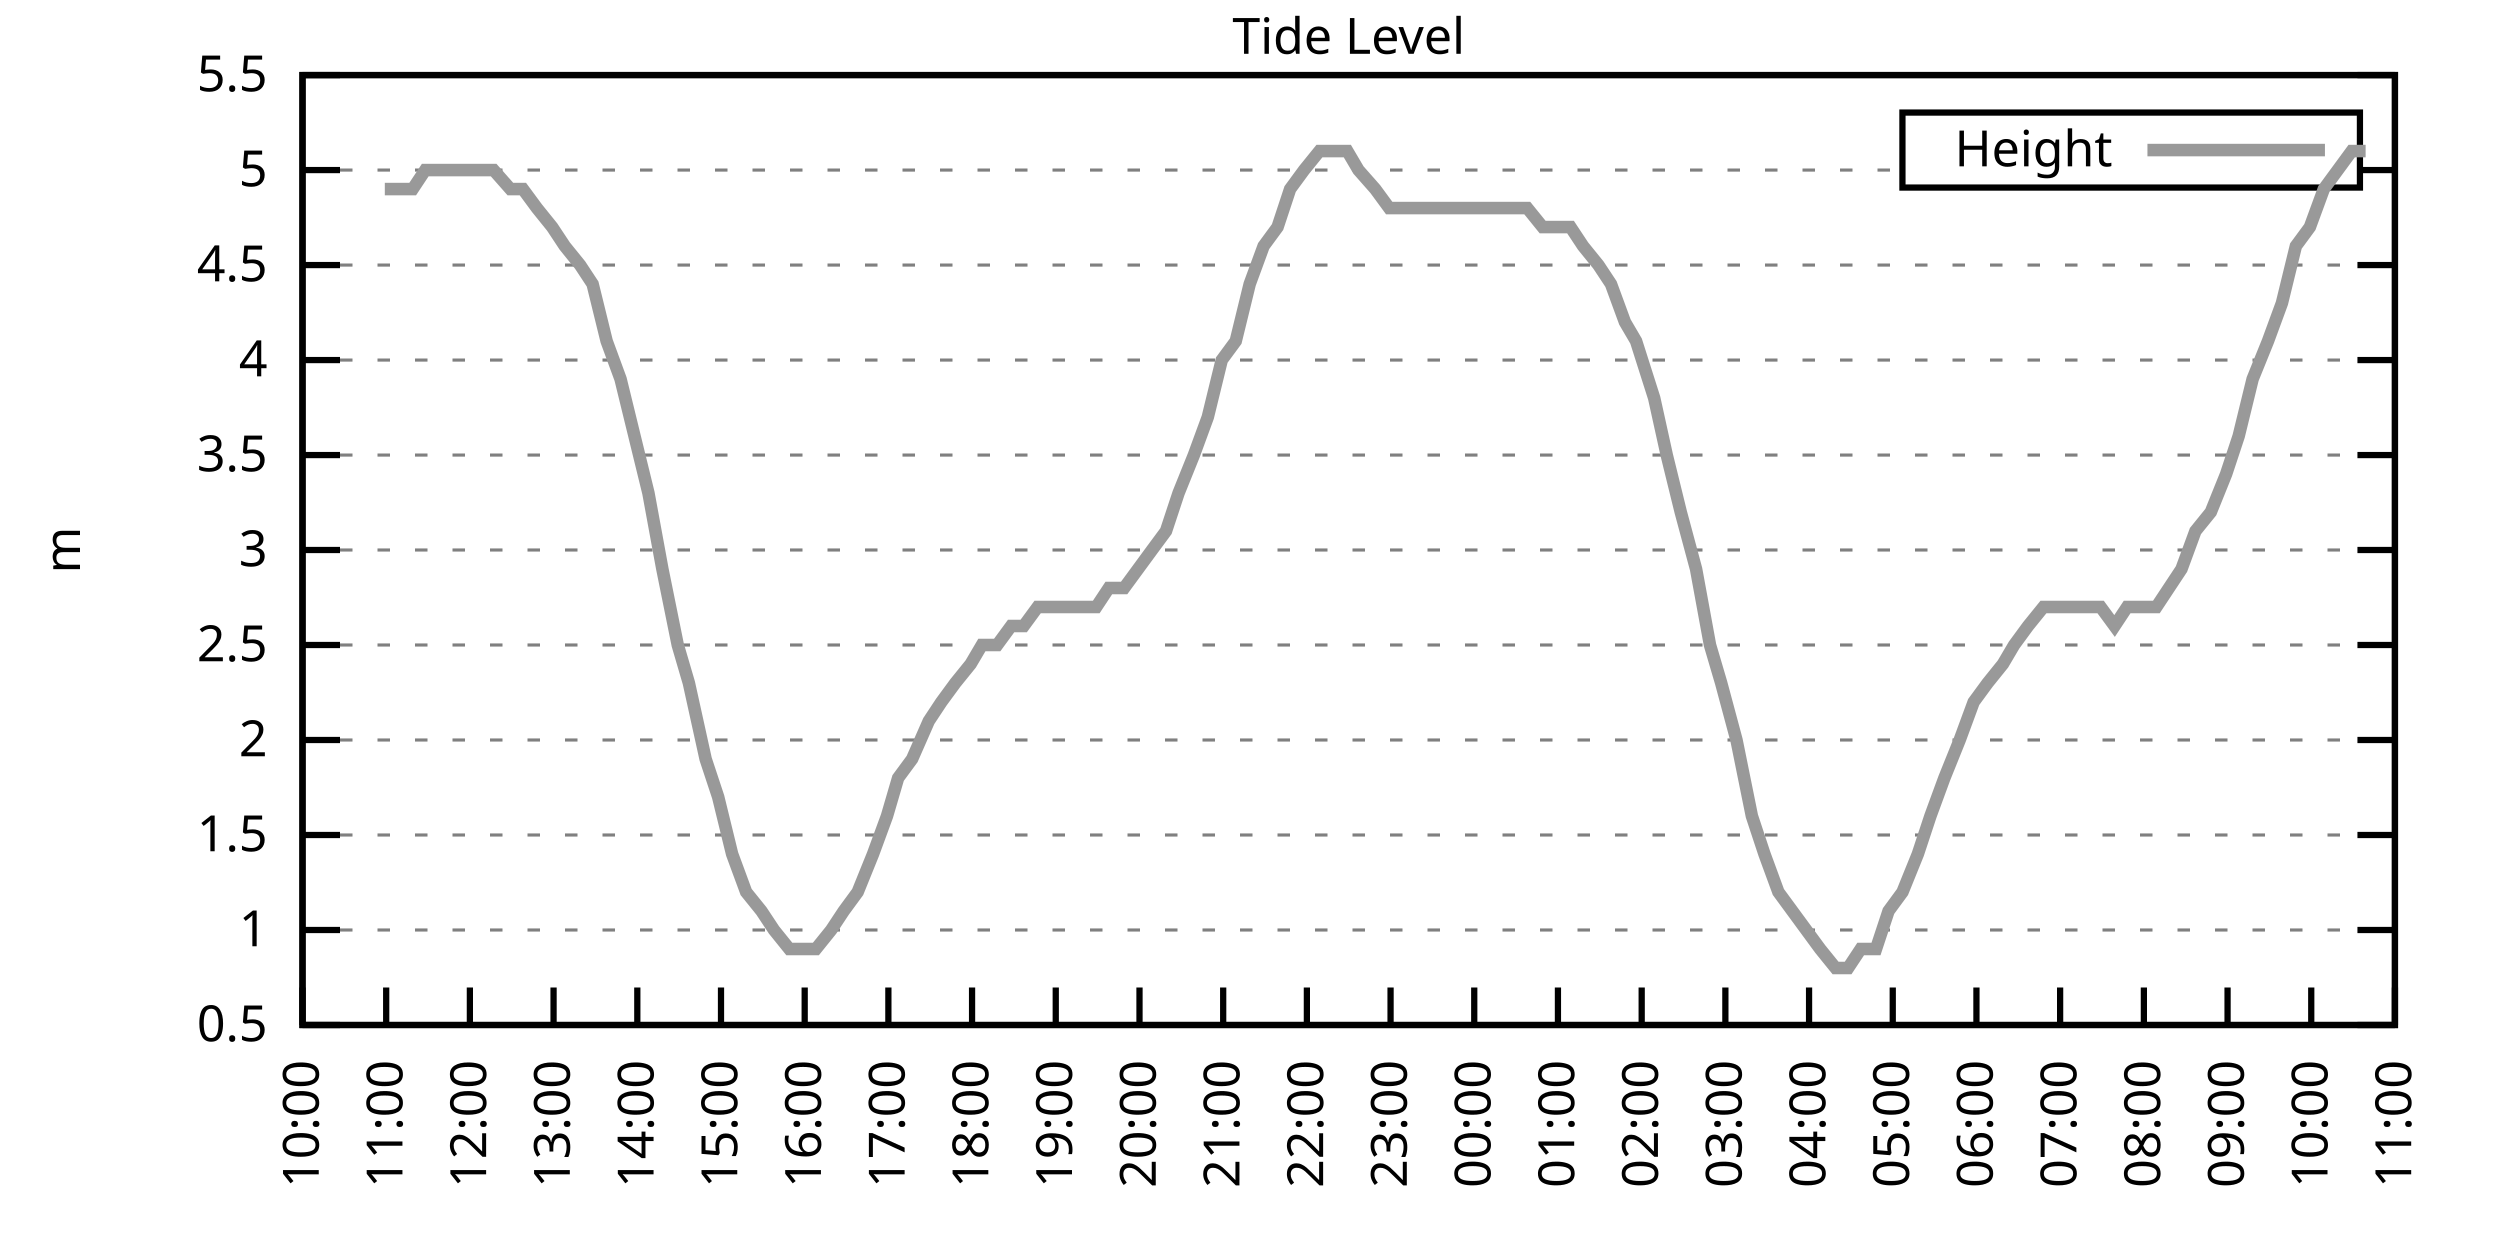
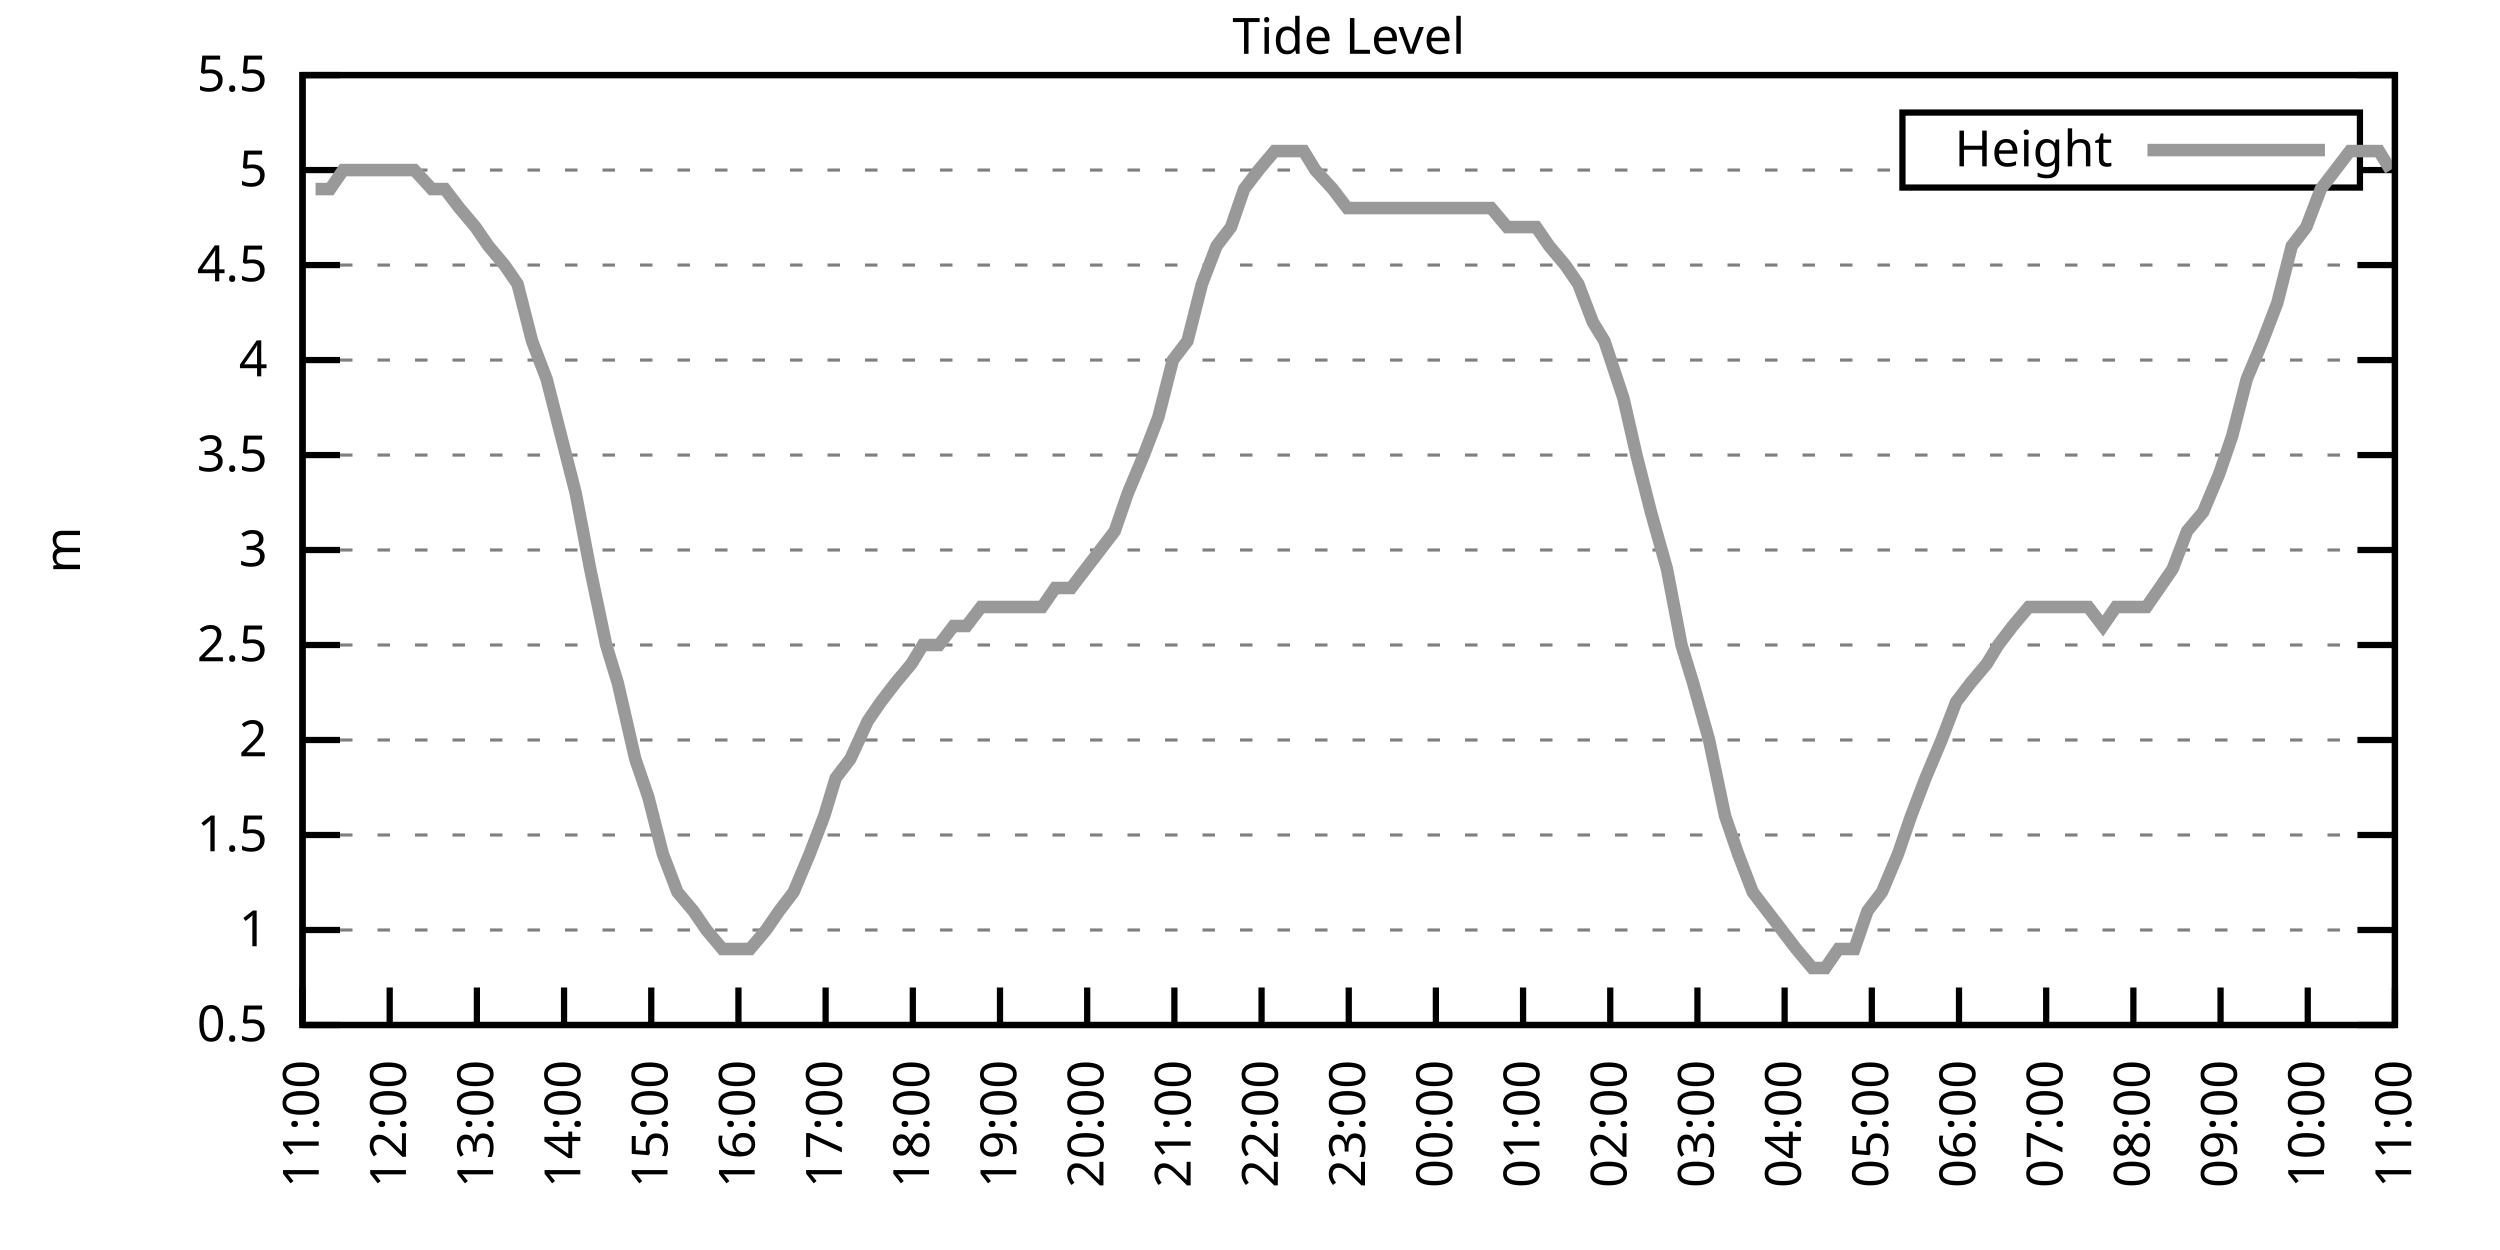
<svg xmlns="http://www.w3.org/2000/svg" xmlns:xlink="http://www.w3.org/1999/xlink" width="400" height="200" viewBox="0 0 400 200">
  <g id="gnuplot_canvas">
    <rect x="0" y="0" width="400" height="200" fill="none" />
    <defs>
      <circle id="gpDot" r="0.5" stroke-width="0.5" stroke="currentColor" />
      <path id="gpPt0" stroke-width="0.333" stroke="currentColor" d="M-1,0 h2 M0,-1 v2" />
      <path id="gpPt1" stroke-width="0.333" stroke="currentColor" d="M-1,-1 L1,1 M1,-1 L-1,1" />
      <path id="gpPt2" stroke-width="0.333" stroke="currentColor" d="M-1,0 L1,0 M0,-1 L0,1 M-1,-1 L1,1 M-1,1 L1,-1" />
      <rect id="gpPt3" stroke-width="0.333" stroke="currentColor" x="-1" y="-1" width="2" height="2" />
      <rect id="gpPt4" stroke-width="0.333" stroke="currentColor" fill="currentColor" x="-1" y="-1" width="2" height="2" />
      <circle id="gpPt5" stroke-width="0.333" stroke="currentColor" cx="0" cy="0" r="1" />
      <use xlink:href="#gpPt5" id="gpPt6" fill="currentColor" stroke="none" />
      <path id="gpPt7" stroke-width="0.333" stroke="currentColor" d="M0,-1.33 L-1.33,0.67 L1.33,0.67 z" />
      <use xlink:href="#gpPt7" id="gpPt8" fill="currentColor" stroke="none" />
      <use xlink:href="#gpPt7" id="gpPt9" stroke="currentColor" transform="rotate(180)" />
      <use xlink:href="#gpPt9" id="gpPt10" fill="currentColor" stroke="none" />
      <use xlink:href="#gpPt3" id="gpPt11" stroke="currentColor" transform="rotate(45)" />
      <use xlink:href="#gpPt11" id="gpPt12" fill="currentColor" stroke="none" />
      <path id="gpPt13" stroke-width="0.333" stroke="currentColor" d="M0,1.330 L1.265,0.411 L0.782,-1.067 L-0.782,-1.076 L-1.265,0.411 z" />
      <use xlink:href="#gpPt13" id="gpPt14" fill="currentColor" stroke="none" />
      <filter id="textbox" filterUnits="objectBoundingBox" x="0" y="0" height="1" width="1">
        <feFlood flood-color="white" flood-opacity="1" result="bgnd" />
        <feComposite in="SourceGraphic" in2="bgnd" operator="atop" />
      </filter>
      <filter id="greybox" filterUnits="objectBoundingBox" x="0" y="0" height="1" width="1">
        <feFlood flood-color="lightgrey" flood-opacity="1" result="grey" />
        <feComposite in="SourceGraphic" in2="grey" operator="atop" />
      </filter>
    </defs>
    <g fill="none" color="white" stroke="currentColor" stroke-width="1.00" stroke-linecap="butt" stroke-linejoin="miter">
</g>
    <g fill="none" color="black" stroke="currentColor" stroke-width="1.00" stroke-linecap="butt" stroke-linejoin="miter">
      <g stroke="none" shape-rendering="crispEdges">
        <polygon fill="rgb(255, 255, 255)" points="48.40,164.00 383.18,164.00 383.18,12.02 48.40,12.02 " />
      </g>
    </g>
    <g fill="none" color="black" stroke="currentColor" stroke-width="1.00" stroke-linecap="butt" stroke-linejoin="miter">
</g>
    <g fill="none" color="black" stroke="black" stroke-width="0.50" stroke-linecap="butt" stroke-linejoin="miter">
</g>
    <g fill="none" color="gray" stroke="currentColor" stroke-width="0.50" stroke-linecap="butt" stroke-linejoin="miter">
      <path stroke="gray" stroke-dasharray="2,4" class="gridline" d="M48.40,164.00 L383.19,164.00  " />
    </g>
    <g fill="none" color="gray" stroke="gray" stroke-width="1.00" stroke-linecap="butt" stroke-linejoin="miter">
</g>
    <g fill="none" color="black" stroke="currentColor" stroke-width="1.00" stroke-linecap="butt" stroke-linejoin="miter">
      <path stroke="black" d="M48.40,164.00 L54.40,164.00 M383.19,164.00 L377.19,164.00  " />
      <g transform="translate(42.80,166.60)" stroke="none" fill="black" font-family="Sans" font-size="8.00" text-anchor="end">
        <text>
          <tspan font-family="Sans"> 0.5</tspan>
        </text>
      </g>
    </g>
    <g fill="none" color="black" stroke="currentColor" stroke-width="1.00" stroke-linecap="butt" stroke-linejoin="miter">
</g>
    <g fill="none" color="black" stroke="black" stroke-width="0.50" stroke-linecap="butt" stroke-linejoin="miter">
</g>
    <g fill="none" color="gray" stroke="currentColor" stroke-width="0.50" stroke-linecap="butt" stroke-linejoin="miter">
      <path stroke="gray" stroke-dasharray="2,4" class="gridline" d="M48.40,148.80 L383.19,148.80  " />
    </g>
    <g fill="none" color="gray" stroke="gray" stroke-width="1.00" stroke-linecap="butt" stroke-linejoin="miter">
</g>
    <g fill="none" color="black" stroke="currentColor" stroke-width="1.00" stroke-linecap="butt" stroke-linejoin="miter">
      <path stroke="black" d="M48.40,148.80 L54.40,148.80 M383.19,148.80 L377.19,148.80  " />
      <g transform="translate(42.80,151.40)" stroke="none" fill="black" font-family="Sans" font-size="8.00" text-anchor="end">
        <text>
          <tspan font-family="Sans"> 1</tspan>
        </text>
      </g>
    </g>
    <g fill="none" color="black" stroke="currentColor" stroke-width="1.00" stroke-linecap="butt" stroke-linejoin="miter">
</g>
    <g fill="none" color="black" stroke="black" stroke-width="0.50" stroke-linecap="butt" stroke-linejoin="miter">
</g>
    <g fill="none" color="gray" stroke="currentColor" stroke-width="0.50" stroke-linecap="butt" stroke-linejoin="miter">
      <path stroke="gray" stroke-dasharray="2,4" class="gridline" d="M48.40,133.60 L383.19,133.60  " />
    </g>
    <g fill="none" color="gray" stroke="gray" stroke-width="1.00" stroke-linecap="butt" stroke-linejoin="miter">
</g>
    <g fill="none" color="black" stroke="currentColor" stroke-width="1.00" stroke-linecap="butt" stroke-linejoin="miter">
      <path stroke="black" d="M48.40,133.60 L54.40,133.60 M383.19,133.60 L377.19,133.60  " />
      <g transform="translate(42.80,136.20)" stroke="none" fill="black" font-family="Sans" font-size="8.00" text-anchor="end">
        <text>
          <tspan font-family="Sans"> 1.5</tspan>
        </text>
      </g>
    </g>
    <g fill="none" color="black" stroke="currentColor" stroke-width="1.00" stroke-linecap="butt" stroke-linejoin="miter">
</g>
    <g fill="none" color="black" stroke="black" stroke-width="0.50" stroke-linecap="butt" stroke-linejoin="miter">
</g>
    <g fill="none" color="gray" stroke="currentColor" stroke-width="0.50" stroke-linecap="butt" stroke-linejoin="miter">
      <path stroke="gray" stroke-dasharray="2,4" class="gridline" d="M48.40,118.40 L383.19,118.40  " />
    </g>
    <g fill="none" color="gray" stroke="gray" stroke-width="1.00" stroke-linecap="butt" stroke-linejoin="miter">
</g>
    <g fill="none" color="black" stroke="currentColor" stroke-width="1.00" stroke-linecap="butt" stroke-linejoin="miter">
      <path stroke="black" d="M48.40,118.40 L54.40,118.40 M383.19,118.40 L377.19,118.40  " />
      <g transform="translate(42.80,121.00)" stroke="none" fill="black" font-family="Sans" font-size="8.00" text-anchor="end">
        <text>
          <tspan font-family="Sans"> 2</tspan>
        </text>
      </g>
    </g>
    <g fill="none" color="black" stroke="currentColor" stroke-width="1.00" stroke-linecap="butt" stroke-linejoin="miter">
</g>
    <g fill="none" color="black" stroke="black" stroke-width="0.50" stroke-linecap="butt" stroke-linejoin="miter">
</g>
    <g fill="none" color="gray" stroke="currentColor" stroke-width="0.50" stroke-linecap="butt" stroke-linejoin="miter">
      <path stroke="gray" stroke-dasharray="2,4" class="gridline" d="M48.40,103.20 L383.19,103.20  " />
    </g>
    <g fill="none" color="gray" stroke="gray" stroke-width="1.00" stroke-linecap="butt" stroke-linejoin="miter">
</g>
    <g fill="none" color="black" stroke="currentColor" stroke-width="1.00" stroke-linecap="butt" stroke-linejoin="miter">
      <path stroke="black" d="M48.40,103.20 L54.40,103.20 M383.19,103.20 L377.19,103.20  " />
      <g transform="translate(42.80,105.80)" stroke="none" fill="black" font-family="Sans" font-size="8.00" text-anchor="end">
        <text>
          <tspan font-family="Sans"> 2.5</tspan>
        </text>
      </g>
    </g>
    <g fill="none" color="black" stroke="currentColor" stroke-width="1.00" stroke-linecap="butt" stroke-linejoin="miter">
</g>
    <g fill="none" color="black" stroke="black" stroke-width="0.50" stroke-linecap="butt" stroke-linejoin="miter">
</g>
    <g fill="none" color="gray" stroke="currentColor" stroke-width="0.50" stroke-linecap="butt" stroke-linejoin="miter">
      <path stroke="gray" stroke-dasharray="2,4" class="gridline" d="M48.40,88.00 L383.19,88.00  " />
    </g>
    <g fill="none" color="gray" stroke="gray" stroke-width="1.00" stroke-linecap="butt" stroke-linejoin="miter">
</g>
    <g fill="none" color="black" stroke="currentColor" stroke-width="1.00" stroke-linecap="butt" stroke-linejoin="miter">
      <path stroke="black" d="M48.40,88.00 L54.40,88.00 M383.19,88.00 L377.19,88.00  " />
      <g transform="translate(42.80,90.60)" stroke="none" fill="black" font-family="Sans" font-size="8.00" text-anchor="end">
        <text>
          <tspan font-family="Sans"> 3</tspan>
        </text>
      </g>
    </g>
    <g fill="none" color="black" stroke="currentColor" stroke-width="1.00" stroke-linecap="butt" stroke-linejoin="miter">
</g>
    <g fill="none" color="black" stroke="black" stroke-width="0.50" stroke-linecap="butt" stroke-linejoin="miter">
</g>
    <g fill="none" color="gray" stroke="currentColor" stroke-width="0.50" stroke-linecap="butt" stroke-linejoin="miter">
      <path stroke="gray" stroke-dasharray="2,4" class="gridline" d="M48.40,72.81 L383.19,72.81  " />
    </g>
    <g fill="none" color="gray" stroke="gray" stroke-width="1.00" stroke-linecap="butt" stroke-linejoin="miter">
</g>
    <g fill="none" color="black" stroke="currentColor" stroke-width="1.00" stroke-linecap="butt" stroke-linejoin="miter">
      <path stroke="black" d="M48.40,72.81 L54.40,72.81 M383.19,72.81 L377.19,72.81  " />
      <g transform="translate(42.80,75.41)" stroke="none" fill="black" font-family="Sans" font-size="8.00" text-anchor="end">
        <text>
          <tspan font-family="Sans"> 3.5</tspan>
        </text>
      </g>
    </g>
    <g fill="none" color="black" stroke="currentColor" stroke-width="1.00" stroke-linecap="butt" stroke-linejoin="miter">
</g>
    <g fill="none" color="black" stroke="black" stroke-width="0.50" stroke-linecap="butt" stroke-linejoin="miter">
</g>
    <g fill="none" color="gray" stroke="currentColor" stroke-width="0.50" stroke-linecap="butt" stroke-linejoin="miter">
      <path stroke="gray" stroke-dasharray="2,4" class="gridline" d="M48.40,57.61 L383.19,57.61  " />
    </g>
    <g fill="none" color="gray" stroke="gray" stroke-width="1.00" stroke-linecap="butt" stroke-linejoin="miter">
</g>
    <g fill="none" color="black" stroke="currentColor" stroke-width="1.00" stroke-linecap="butt" stroke-linejoin="miter">
      <path stroke="black" d="M48.40,57.61 L54.40,57.61 M383.19,57.61 L377.19,57.61  " />
      <g transform="translate(42.80,60.21)" stroke="none" fill="black" font-family="Sans" font-size="8.00" text-anchor="end">
        <text>
          <tspan font-family="Sans"> 4</tspan>
        </text>
      </g>
    </g>
    <g fill="none" color="black" stroke="currentColor" stroke-width="1.00" stroke-linecap="butt" stroke-linejoin="miter">
</g>
    <g fill="none" color="black" stroke="black" stroke-width="0.50" stroke-linecap="butt" stroke-linejoin="miter">
</g>
    <g fill="none" color="gray" stroke="currentColor" stroke-width="0.50" stroke-linecap="butt" stroke-linejoin="miter">
      <path stroke="gray" stroke-dasharray="2,4" class="gridline" d="M48.40,42.41 L383.19,42.41  " />
    </g>
    <g fill="none" color="gray" stroke="gray" stroke-width="1.00" stroke-linecap="butt" stroke-linejoin="miter">
</g>
    <g fill="none" color="black" stroke="currentColor" stroke-width="1.00" stroke-linecap="butt" stroke-linejoin="miter">
      <path stroke="black" d="M48.40,42.41 L54.40,42.41 M383.19,42.41 L377.19,42.41  " />
      <g transform="translate(42.80,45.01)" stroke="none" fill="black" font-family="Sans" font-size="8.00" text-anchor="end">
        <text>
          <tspan font-family="Sans"> 4.5</tspan>
        </text>
      </g>
    </g>
    <g fill="none" color="black" stroke="currentColor" stroke-width="1.00" stroke-linecap="butt" stroke-linejoin="miter">
</g>
    <g fill="none" color="black" stroke="black" stroke-width="0.50" stroke-linecap="butt" stroke-linejoin="miter">
</g>
    <g fill="none" color="gray" stroke="currentColor" stroke-width="0.50" stroke-linecap="butt" stroke-linejoin="miter">
      <path stroke="gray" stroke-dasharray="2,4" class="gridline" d="M48.40,27.21 L304.39,27.21 M377.59,27.21 L383.19,27.21  " />
    </g>
    <g fill="none" color="gray" stroke="gray" stroke-width="1.00" stroke-linecap="butt" stroke-linejoin="miter">
</g>
    <g fill="none" color="black" stroke="currentColor" stroke-width="1.00" stroke-linecap="butt" stroke-linejoin="miter">
      <path stroke="black" d="M48.40,27.21 L54.40,27.21 M383.19,27.21 L377.19,27.21  " />
      <g transform="translate(42.80,29.81)" stroke="none" fill="black" font-family="Sans" font-size="8.00" text-anchor="end">
        <text>
          <tspan font-family="Sans"> 5</tspan>
        </text>
      </g>
    </g>
    <g fill="none" color="black" stroke="currentColor" stroke-width="1.00" stroke-linecap="butt" stroke-linejoin="miter">
</g>
    <g fill="none" color="black" stroke="black" stroke-width="0.50" stroke-linecap="butt" stroke-linejoin="miter">
</g>
    <g fill="none" color="gray" stroke="currentColor" stroke-width="0.50" stroke-linecap="butt" stroke-linejoin="miter">
      <path stroke="gray" stroke-dasharray="2,4" class="gridline" d="M48.40,12.01 L383.19,12.01  " />
    </g>
    <g fill="none" color="gray" stroke="gray" stroke-width="1.00" stroke-linecap="butt" stroke-linejoin="miter">
</g>
    <g fill="none" color="black" stroke="currentColor" stroke-width="1.00" stroke-linecap="butt" stroke-linejoin="miter">
      <path stroke="black" d="M48.40,12.01 L54.40,12.01 M383.19,12.01 L377.19,12.01  " />
      <g transform="translate(42.80,14.61)" stroke="none" fill="black" font-family="Sans" font-size="8.00" text-anchor="end">
        <text>
          <tspan font-family="Sans"> 5.5</tspan>
        </text>
      </g>
    </g>
    <g fill="none" color="black" stroke="currentColor" stroke-width="1.00" stroke-linecap="butt" stroke-linejoin="miter">
      <path stroke="black" d="M48.40,164.00 L48.40,158.00  " />
      <g transform="translate(51.00,169.60) rotate(270.00)" stroke="none" fill="black" font-family="Sans" font-size="8.00" text-anchor="end">
        <text>
-           <tspan font-family="Sans">10:00</tspan>
-         </text>
-       </g>
-     </g>
-     <g fill="none" color="black" stroke="currentColor" stroke-width="1.00" stroke-linecap="butt" stroke-linejoin="miter">
-       <path stroke="black" d="M61.79,164.00 L61.79,158.00  " />
-       <g transform="translate(64.39,169.60) rotate(270.00)" stroke="none" fill="black" font-family="Sans" font-size="8.00" text-anchor="end">
-         <text>
          <tspan font-family="Sans">11:00</tspan>
        </text>
      </g>
    </g>
    <g fill="none" color="black" stroke="currentColor" stroke-width="1.00" stroke-linecap="butt" stroke-linejoin="miter">
-       <path stroke="black" d="M75.18,164.00 L75.18,158.00  " />
-       <g transform="translate(77.78,169.60) rotate(270.00)" stroke="none" fill="black" font-family="Sans" font-size="8.00" text-anchor="end">
+       <path stroke="black" d="M62.35,164.00 L62.35,158.00  " />
+       <g transform="translate(64.95,169.60) rotate(270.00)" stroke="none" fill="black" font-family="Sans" font-size="8.00" text-anchor="end">
        <text>
          <tspan font-family="Sans">12:00</tspan>
        </text>
      </g>
    </g>
    <g fill="none" color="black" stroke="currentColor" stroke-width="1.00" stroke-linecap="butt" stroke-linejoin="miter">
-       <path stroke="black" d="M88.57,164.00 L88.57,158.00  " />
-       <g transform="translate(91.17,169.60) rotate(270.00)" stroke="none" fill="black" font-family="Sans" font-size="8.00" text-anchor="end">
+       <path stroke="black" d="M76.30,164.00 L76.30,158.00  " />
+       <g transform="translate(78.90,169.60) rotate(270.00)" stroke="none" fill="black" font-family="Sans" font-size="8.00" text-anchor="end">
        <text>
          <tspan font-family="Sans">13:00</tspan>
        </text>
      </g>
    </g>
    <g fill="none" color="black" stroke="currentColor" stroke-width="1.00" stroke-linecap="butt" stroke-linejoin="miter">
-       <path stroke="black" d="M101.97,164.00 L101.97,158.00  " />
-       <g transform="translate(104.57,169.60) rotate(270.00)" stroke="none" fill="black" font-family="Sans" font-size="8.00" text-anchor="end">
+       <path stroke="black" d="M90.25,164.00 L90.25,158.00  " />
+       <g transform="translate(92.85,169.60) rotate(270.00)" stroke="none" fill="black" font-family="Sans" font-size="8.00" text-anchor="end">
        <text>
          <tspan font-family="Sans">14:00</tspan>
        </text>
      </g>
    </g>
    <g fill="none" color="black" stroke="currentColor" stroke-width="1.00" stroke-linecap="butt" stroke-linejoin="miter">
-       <path stroke="black" d="M115.36,164.00 L115.36,158.00  " />
-       <g transform="translate(117.96,169.60) rotate(270.00)" stroke="none" fill="black" font-family="Sans" font-size="8.00" text-anchor="end">
+       <path stroke="black" d="M104.20,164.00 L104.20,158.00  " />
+       <g transform="translate(106.80,169.60) rotate(270.00)" stroke="none" fill="black" font-family="Sans" font-size="8.00" text-anchor="end">
        <text>
          <tspan font-family="Sans">15:00</tspan>
        </text>
      </g>
    </g>
    <g fill="none" color="black" stroke="currentColor" stroke-width="1.00" stroke-linecap="butt" stroke-linejoin="miter">
-       <path stroke="black" d="M128.75,164.00 L128.75,158.00  " />
-       <g transform="translate(131.35,169.60) rotate(270.00)" stroke="none" fill="black" font-family="Sans" font-size="8.00" text-anchor="end">
+       <path stroke="black" d="M118.15,164.00 L118.15,158.00  " />
+       <g transform="translate(120.75,169.60) rotate(270.00)" stroke="none" fill="black" font-family="Sans" font-size="8.00" text-anchor="end">
        <text>
          <tspan font-family="Sans">16:00</tspan>
        </text>
      </g>
    </g>
    <g fill="none" color="black" stroke="currentColor" stroke-width="1.00" stroke-linecap="butt" stroke-linejoin="miter">
-       <path stroke="black" d="M142.14,164.00 L142.14,158.00  " />
-       <g transform="translate(144.74,169.60) rotate(270.00)" stroke="none" fill="black" font-family="Sans" font-size="8.00" text-anchor="end">
+       <path stroke="black" d="M132.10,164.00 L132.10,158.00  " />
+       <g transform="translate(134.70,169.60) rotate(270.00)" stroke="none" fill="black" font-family="Sans" font-size="8.00" text-anchor="end">
        <text>
          <tspan font-family="Sans">17:00</tspan>
        </text>
      </g>
    </g>
    <g fill="none" color="black" stroke="currentColor" stroke-width="1.00" stroke-linecap="butt" stroke-linejoin="miter">
-       <path stroke="black" d="M155.53,164.00 L155.53,158.00  " />
-       <g transform="translate(158.13,169.60) rotate(270.00)" stroke="none" fill="black" font-family="Sans" font-size="8.00" text-anchor="end">
+       <path stroke="black" d="M146.05,164.00 L146.05,158.00  " />
+       <g transform="translate(148.65,169.60) rotate(270.00)" stroke="none" fill="black" font-family="Sans" font-size="8.00" text-anchor="end">
        <text>
          <tspan font-family="Sans">18:00</tspan>
        </text>
      </g>
    </g>
    <g fill="none" color="black" stroke="currentColor" stroke-width="1.00" stroke-linecap="butt" stroke-linejoin="miter">
-       <path stroke="black" d="M168.92,164.00 L168.92,158.00  " />
-       <g transform="translate(171.52,169.60) rotate(270.00)" stroke="none" fill="black" font-family="Sans" font-size="8.00" text-anchor="end">
+       <path stroke="black" d="M160.00,164.00 L160.00,158.00  " />
+       <g transform="translate(162.60,169.60) rotate(270.00)" stroke="none" fill="black" font-family="Sans" font-size="8.00" text-anchor="end">
        <text>
          <tspan font-family="Sans">19:00</tspan>
        </text>
      </g>
    </g>
    <g fill="none" color="black" stroke="currentColor" stroke-width="1.00" stroke-linecap="butt" stroke-linejoin="miter">
-       <path stroke="black" d="M182.32,164.00 L182.32,158.00  " />
-       <g transform="translate(184.92,169.60) rotate(270.00)" stroke="none" fill="black" font-family="Sans" font-size="8.00" text-anchor="end">
+       <path stroke="black" d="M173.95,164.00 L173.95,158.00  " />
+       <g transform="translate(176.55,169.60) rotate(270.00)" stroke="none" fill="black" font-family="Sans" font-size="8.00" text-anchor="end">
        <text>
          <tspan font-family="Sans">20:00</tspan>
        </text>
      </g>
    </g>
    <g fill="none" color="black" stroke="currentColor" stroke-width="1.00" stroke-linecap="butt" stroke-linejoin="miter">
-       <path stroke="black" d="M195.71,164.00 L195.71,158.00  " />
-       <g transform="translate(198.31,169.60) rotate(270.00)" stroke="none" fill="black" font-family="Sans" font-size="8.00" text-anchor="end">
+       <path stroke="black" d="M187.90,164.00 L187.90,158.00  " />
+       <g transform="translate(190.50,169.60) rotate(270.00)" stroke="none" fill="black" font-family="Sans" font-size="8.00" text-anchor="end">
        <text>
          <tspan font-family="Sans">21:00</tspan>
        </text>
      </g>
    </g>
    <g fill="none" color="black" stroke="currentColor" stroke-width="1.00" stroke-linecap="butt" stroke-linejoin="miter">
-       <path stroke="black" d="M209.10,164.00 L209.10,158.00  " />
-       <g transform="translate(211.70,169.60) rotate(270.00)" stroke="none" fill="black" font-family="Sans" font-size="8.00" text-anchor="end">
+       <path stroke="black" d="M201.85,164.00 L201.85,158.00  " />
+       <g transform="translate(204.45,169.60) rotate(270.00)" stroke="none" fill="black" font-family="Sans" font-size="8.00" text-anchor="end">
        <text>
          <tspan font-family="Sans">22:00</tspan>
        </text>
      </g>
    </g>
    <g fill="none" color="black" stroke="currentColor" stroke-width="1.00" stroke-linecap="butt" stroke-linejoin="miter">
-       <path stroke="black" d="M222.49,164.00 L222.49,158.00  " />
-       <g transform="translate(225.09,169.60) rotate(270.00)" stroke="none" fill="black" font-family="Sans" font-size="8.00" text-anchor="end">
+       <path stroke="black" d="M215.80,164.00 L215.80,158.00  " />
+       <g transform="translate(218.40,169.60) rotate(270.00)" stroke="none" fill="black" font-family="Sans" font-size="8.00" text-anchor="end">
        <text>
          <tspan font-family="Sans">23:00</tspan>
        </text>
      </g>
    </g>
    <g fill="none" color="black" stroke="currentColor" stroke-width="1.00" stroke-linecap="butt" stroke-linejoin="miter">
-       <path stroke="black" d="M235.88,164.00 L235.88,158.00  " />
-       <g transform="translate(238.48,169.60) rotate(270.00)" stroke="none" fill="black" font-family="Sans" font-size="8.00" text-anchor="end">
+       <path stroke="black" d="M229.74,164.00 L229.74,158.00  " />
+       <g transform="translate(232.34,169.60) rotate(270.00)" stroke="none" fill="black" font-family="Sans" font-size="8.00" text-anchor="end">
        <text>
          <tspan font-family="Sans">00:00</tspan>
        </text>
      </g>
    </g>
    <g fill="none" color="black" stroke="currentColor" stroke-width="1.00" stroke-linecap="butt" stroke-linejoin="miter">
-       <path stroke="black" d="M249.27,164.00 L249.27,158.00  " />
-       <g transform="translate(251.87,169.60) rotate(270.00)" stroke="none" fill="black" font-family="Sans" font-size="8.00" text-anchor="end">
+       <path stroke="black" d="M243.69,164.00 L243.69,158.00  " />
+       <g transform="translate(246.29,169.60) rotate(270.00)" stroke="none" fill="black" font-family="Sans" font-size="8.00" text-anchor="end">
        <text>
          <tspan font-family="Sans">01:00</tspan>
        </text>
      </g>
    </g>
    <g fill="none" color="black" stroke="currentColor" stroke-width="1.00" stroke-linecap="butt" stroke-linejoin="miter">
-       <path stroke="black" d="M262.67,164.00 L262.67,158.00  " />
-       <g transform="translate(265.27,169.60) rotate(270.00)" stroke="none" fill="black" font-family="Sans" font-size="8.00" text-anchor="end">
+       <path stroke="black" d="M257.64,164.00 L257.64,158.00  " />
+       <g transform="translate(260.24,169.60) rotate(270.00)" stroke="none" fill="black" font-family="Sans" font-size="8.00" text-anchor="end">
        <text>
          <tspan font-family="Sans">02:00</tspan>
        </text>
      </g>
    </g>
    <g fill="none" color="black" stroke="currentColor" stroke-width="1.00" stroke-linecap="butt" stroke-linejoin="miter">
-       <path stroke="black" d="M276.06,164.00 L276.06,158.00  " />
-       <g transform="translate(278.66,169.60) rotate(270.00)" stroke="none" fill="black" font-family="Sans" font-size="8.00" text-anchor="end">
+       <path stroke="black" d="M271.59,164.00 L271.59,158.00  " />
+       <g transform="translate(274.19,169.60) rotate(270.00)" stroke="none" fill="black" font-family="Sans" font-size="8.00" text-anchor="end">
        <text>
          <tspan font-family="Sans">03:00</tspan>
        </text>
      </g>
    </g>
    <g fill="none" color="black" stroke="currentColor" stroke-width="1.00" stroke-linecap="butt" stroke-linejoin="miter">
-       <path stroke="black" d="M289.45,164.00 L289.45,158.00  " />
-       <g transform="translate(292.05,169.60) rotate(270.00)" stroke="none" fill="black" font-family="Sans" font-size="8.00" text-anchor="end">
+       <path stroke="black" d="M285.54,164.00 L285.54,158.00  " />
+       <g transform="translate(288.14,169.60) rotate(270.00)" stroke="none" fill="black" font-family="Sans" font-size="8.00" text-anchor="end">
        <text>
          <tspan font-family="Sans">04:00</tspan>
        </text>
      </g>
    </g>
    <g fill="none" color="black" stroke="currentColor" stroke-width="1.00" stroke-linecap="butt" stroke-linejoin="miter">
-       <path stroke="black" d="M302.84,164.00 L302.84,158.00  " />
-       <g transform="translate(305.44,169.60) rotate(270.00)" stroke="none" fill="black" font-family="Sans" font-size="8.00" text-anchor="end">
+       <path stroke="black" d="M299.49,164.00 L299.49,158.00  " />
+       <g transform="translate(302.09,169.60) rotate(270.00)" stroke="none" fill="black" font-family="Sans" font-size="8.00" text-anchor="end">
        <text>
          <tspan font-family="Sans">05:00</tspan>
        </text>
      </g>
    </g>
    <g fill="none" color="black" stroke="currentColor" stroke-width="1.00" stroke-linecap="butt" stroke-linejoin="miter">
-       <path stroke="black" d="M316.23,164.00 L316.23,158.00  " />
-       <g transform="translate(318.83,169.60) rotate(270.00)" stroke="none" fill="black" font-family="Sans" font-size="8.00" text-anchor="end">
+       <path stroke="black" d="M313.44,164.00 L313.44,158.00  " />
+       <g transform="translate(316.04,169.60) rotate(270.00)" stroke="none" fill="black" font-family="Sans" font-size="8.00" text-anchor="end">
        <text>
          <tspan font-family="Sans">06:00</tspan>
        </text>
      </g>
    </g>
    <g fill="none" color="black" stroke="currentColor" stroke-width="1.00" stroke-linecap="butt" stroke-linejoin="miter">
-       <path stroke="black" d="M329.62,164.00 L329.62,158.00  " />
-       <g transform="translate(332.22,169.60) rotate(270.00)" stroke="none" fill="black" font-family="Sans" font-size="8.00" text-anchor="end">
+       <path stroke="black" d="M327.39,164.00 L327.39,158.00  " />
+       <g transform="translate(329.99,169.60) rotate(270.00)" stroke="none" fill="black" font-family="Sans" font-size="8.00" text-anchor="end">
        <text>
          <tspan font-family="Sans">07:00</tspan>
        </text>
      </g>
    </g>
    <g fill="none" color="black" stroke="currentColor" stroke-width="1.00" stroke-linecap="butt" stroke-linejoin="miter">
-       <path stroke="black" d="M343.02,164.00 L343.02,158.00  " />
-       <g transform="translate(345.62,169.60) rotate(270.00)" stroke="none" fill="black" font-family="Sans" font-size="8.00" text-anchor="end">
+       <path stroke="black" d="M341.34,164.00 L341.34,158.00  " />
+       <g transform="translate(343.94,169.60) rotate(270.00)" stroke="none" fill="black" font-family="Sans" font-size="8.00" text-anchor="end">
        <text>
          <tspan font-family="Sans">08:00</tspan>
        </text>
      </g>
    </g>
    <g fill="none" color="black" stroke="currentColor" stroke-width="1.00" stroke-linecap="butt" stroke-linejoin="miter">
-       <path stroke="black" d="M356.41,164.00 L356.41,158.00  " />
-       <g transform="translate(359.01,169.60) rotate(270.00)" stroke="none" fill="black" font-family="Sans" font-size="8.00" text-anchor="end">
+       <path stroke="black" d="M355.29,164.00 L355.29,158.00  " />
+       <g transform="translate(357.89,169.60) rotate(270.00)" stroke="none" fill="black" font-family="Sans" font-size="8.00" text-anchor="end">
        <text>
          <tspan font-family="Sans">09:00</tspan>
        </text>
      </g>
    </g>
    <g fill="none" color="black" stroke="currentColor" stroke-width="1.00" stroke-linecap="butt" stroke-linejoin="miter">
-       <path stroke="black" d="M369.80,164.00 L369.80,158.00  " />
-       <g transform="translate(372.40,169.60) rotate(270.00)" stroke="none" fill="black" font-family="Sans" font-size="8.00" text-anchor="end">
+       <path stroke="black" d="M369.24,164.00 L369.24,158.00  " />
+       <g transform="translate(371.84,169.60) rotate(270.00)" stroke="none" fill="black" font-family="Sans" font-size="8.00" text-anchor="end">
        <text>
          <tspan font-family="Sans">10:00</tspan>
        </text>
      </g>
    </g>
    <g fill="none" color="black" stroke="currentColor" stroke-width="1.00" stroke-linecap="butt" stroke-linejoin="miter">
      <path stroke="black" d="M383.19,164.00 L383.19,158.00  " />
      <g transform="translate(385.79,169.60) rotate(270.00)" stroke="none" fill="black" font-family="Sans" font-size="8.00" text-anchor="end">
        <text>
          <tspan font-family="Sans">11:00</tspan>
        </text>
      </g>
    </g>
    <g fill="none" color="black" stroke="currentColor" stroke-width="1.00" stroke-linecap="butt" stroke-linejoin="miter">
</g>
    <g fill="none" color="black" stroke="currentColor" stroke-width="1.00" stroke-linecap="butt" stroke-linejoin="miter">
      <path stroke="black" d="M48.40,12.01 L48.40,164.00 L383.19,164.00 L383.19,12.01 L48.40,12.01 Z  " />
    </g>
    <g fill="none" color="black" stroke="currentColor" stroke-width="1.00" stroke-linecap="butt" stroke-linejoin="miter">
</g>
    <g fill="none" color="black" stroke="currentColor" stroke-width="1.00" stroke-linecap="butt" stroke-linejoin="miter">
      <path stroke="black" d="M304.39,30.01 L304.39,18.01 L377.59,18.01 L377.59,30.01 L304.39,30.01 Z  " />
    </g>
    <g id="Tide_level_plot_1">
      <g fill="none" color="white" stroke="black" stroke-width="2.00" stroke-linecap="butt" stroke-linejoin="miter">
</g>
      <g fill="none" color="black" stroke="currentColor" stroke-width="2.00" stroke-linecap="butt" stroke-linejoin="miter">
        <g transform="translate(337.99,26.61)" stroke="none" fill="black" font-family="Sans" font-size="8.00" text-anchor="end">
          <text>
            <tspan font-family="Sans">Height</tspan>
          </text>
        </g>
      </g>
      <g fill="none" color="black" stroke="currentColor" stroke-width="2.00" stroke-linecap="butt" stroke-linejoin="miter">
-         <path stroke="rgb(153, 153, 153)" d="M343.59,24.01 L371.99,24.01 M61.57,30.25 L63.80,30.25 L66.03,30.25 L68.04,27.21 L70.27,27.21 L72.50,27.21   L74.96,27.21 L76.75,27.21 L78.98,27.21 L81.66,30.25 L83.66,30.25 L85.90,33.29 L88.35,36.33 L90.36,39.37   L92.82,42.41 L94.82,45.45 L97.06,54.57 L99.29,60.65 L101.52,69.77 L103.75,78.89 L105.98,91.04 L108.44,103.20   L110.22,109.28 L112.90,121.44 L114.91,127.52 L117.14,136.64 L119.38,142.72 L121.83,145.76 L123.84,148.80 L126.29,151.84   L128.30,151.84 L130.54,151.84 L132.99,148.80 L135.00,145.76 L137.23,142.72 L139.69,136.64 L141.92,130.56 L143.70,124.48   L145.94,121.44 L148.61,115.36 L150.62,112.32 L152.85,109.28 L155.31,106.24 L157.10,103.20 L159.55,103.20 L161.78,100.16   L163.79,100.16 L166.02,97.12 L168.70,97.12 L170.71,97.12 L172.94,97.12 L175.40,97.12 L177.41,94.08 L179.86,94.08   L182.09,91.04 L184.32,88.00 L186.56,84.97 L188.57,78.89 L191.02,72.81 L193.25,66.73 L195.48,57.61 L197.72,54.57   L199.95,45.45 L202.18,39.37 L204.41,36.33 L206.42,30.25 L208.65,27.21 L211.11,24.17 L213.34,24.17 L215.57,24.17   L217.36,27.21 L220.04,30.25 L222.27,33.29 L224.28,33.29 L226.73,33.29 L228.74,33.29 L230.75,33.29 L233.20,33.29   L235.44,33.29 L237.89,33.29 L240.12,33.29 L242.36,33.29 L244.36,33.29 L246.82,36.33 L248.83,36.33 L251.28,36.33   L253.29,39.37 L255.75,42.41 L257.76,45.45 L259.99,51.53 L261.77,54.57 L264.67,63.69 L266.68,72.81 L268.92,81.93   L271.37,91.04 L273.60,103.20 L275.39,109.28 L277.84,118.40 L280.30,130.56 L282.31,136.64 L284.54,142.72 L286.77,145.76   L289.00,148.80 L291.23,151.84 L293.69,154.88 L295.70,154.88 L297.71,151.84 L300.16,151.84 L302.17,145.76 L304.40,142.72   L306.86,136.64 L308.87,130.56 L311.10,124.48 L313.55,118.40 L315.79,112.32 L318.02,109.28 L320.47,106.24 L322.26,103.20   L324.49,100.16 L326.95,97.12 L328.95,97.12 L331.41,97.12 L333.42,97.12 L336.10,97.12 L338.33,100.16 L340.34,97.12   L342.57,97.12 L345.02,97.12 L347.03,94.08 L349.04,91.04 L351.27,84.97 L353.73,81.93 L356.18,75.85 L358.19,69.77   L360.42,60.65 L362.88,54.57 L365.11,48.49 L367.34,39.37 L369.58,36.33 L371.81,30.25 L374.04,27.21 L376.27,24.17   L378.50,24.17  " />
+         <path stroke="rgb(153, 153, 153)" d="M343.59,24.01 L371.99,24.01 M50.49,30.25 L52.82,30.25 L54.91,27.21 L57.23,27.21 L59.56,27.21 L62.12,27.21   L63.98,27.21 L66.30,27.21 L69.09,30.25 L71.18,30.25 L73.51,33.29 L76.07,36.33 L78.16,39.37 L80.72,42.41   L82.81,45.45 L85.13,54.57 L87.46,60.65 L89.78,69.77 L92.11,78.89 L94.43,91.04 L96.99,103.20 L98.85,109.28   L101.64,121.44 L103.73,127.52 L106.06,136.64 L108.38,142.72 L110.94,145.76 L113.03,148.80 L115.59,151.84 L117.68,151.84   L120.01,151.84 L122.57,148.80 L124.66,145.76 L126.98,142.72 L129.54,136.64 L131.87,130.56 L133.72,124.48 L136.05,121.44   L138.84,115.36 L140.93,112.32 L143.26,109.28 L145.81,106.24 L147.67,103.20 L150.23,103.20 L152.56,100.16 L154.65,100.16   L156.97,97.12 L159.76,97.12 L161.86,97.12 L164.18,97.12 L166.74,97.12 L168.83,94.08 L171.39,94.08 L173.71,91.04   L176.04,88.00 L178.36,84.97 L180.46,78.89 L183.01,72.81 L185.34,66.73 L187.66,57.61 L189.99,54.57 L192.31,45.45   L194.64,39.37 L196.96,36.33 L199.06,30.25 L201.38,27.21 L203.94,24.17 L206.26,24.17 L208.59,24.17 L210.45,27.21   L213.24,30.25 L215.56,33.29 L217.65,33.29 L220.21,33.29 L222.30,33.29 L224.40,33.29 L226.95,33.29 L229.28,33.29   L231.84,33.29 L234.16,33.29 L236.49,33.29 L238.58,33.29 L241.14,36.33 L243.23,36.33 L245.79,36.33 L247.88,39.37   L250.44,42.41 L252.53,45.45 L254.85,51.53 L256.71,54.57 L259.74,63.69 L261.83,72.81 L264.15,81.93 L266.71,91.04   L269.04,103.20 L270.90,109.28 L273.45,118.40 L276.01,130.56 L278.10,136.64 L280.43,142.72 L282.75,145.76 L285.08,148.80   L287.40,151.84 L289.96,154.88 L292.05,154.88 L294.15,151.84 L296.70,151.84 L298.80,145.76 L301.12,142.72 L303.68,136.64   L305.77,130.56 L308.09,124.48 L310.65,118.40 L312.98,112.32 L315.30,109.28 L317.86,106.24 L319.72,103.20 L322.04,100.16   L324.60,97.12 L326.69,97.12 L329.25,97.12 L331.34,97.12 L334.13,97.12 L336.46,100.16 L338.55,97.12 L340.88,97.12   L343.43,97.12 L345.53,94.08 L347.62,91.04 L349.94,84.97 L352.50,81.93 L355.06,75.85 L357.15,69.77 L359.48,60.65   L362.03,54.57 L364.36,48.49 L366.68,39.37 L369.01,36.33 L371.33,30.25 L373.66,27.21 L375.98,24.17 L378.31,24.17   L380.63,24.17 L382.49,27.21  " />
      </g>
    </g>
    <g fill="none" color="black" stroke="currentColor" stroke-width="2.00" stroke-linecap="butt" stroke-linejoin="miter">
</g>
    <g fill="none" color="black" stroke="black" stroke-width="1.00" stroke-linecap="butt" stroke-linejoin="miter">
</g>
    <g fill="none" color="black" stroke="currentColor" stroke-width="1.00" stroke-linecap="butt" stroke-linejoin="miter">
      <path stroke="black" d="M48.40,12.01 L48.40,164.00 L383.19,164.00 L383.19,12.01 L48.40,12.01 Z  " />
      <g transform="translate(12.80,88.01) rotate(270.00)" stroke="none" fill="black" font-family="Sans" font-size="8.00" text-anchor="middle">
        <text>
          <tspan font-family="Sans">m</tspan>
        </text>
      </g>
    </g>
    <g fill="none" color="black" stroke="currentColor" stroke-width="1.00" stroke-linecap="butt" stroke-linejoin="miter">
</g>
    <g fill="none" color="black" stroke="currentColor" stroke-width="1.00" stroke-linecap="butt" stroke-linejoin="miter">
      <g transform="translate(215.79,8.61)" stroke="none" fill="black" font-family="Sans" font-size="8.00" text-anchor="middle">
        <text>
          <tspan font-family="Sans">Tide Level</tspan>
        </text>
      </g>
    </g>
    <g fill="none" color="black" stroke="currentColor" stroke-width="1.00" stroke-linecap="butt" stroke-linejoin="miter">
</g>
  </g>
</svg>
